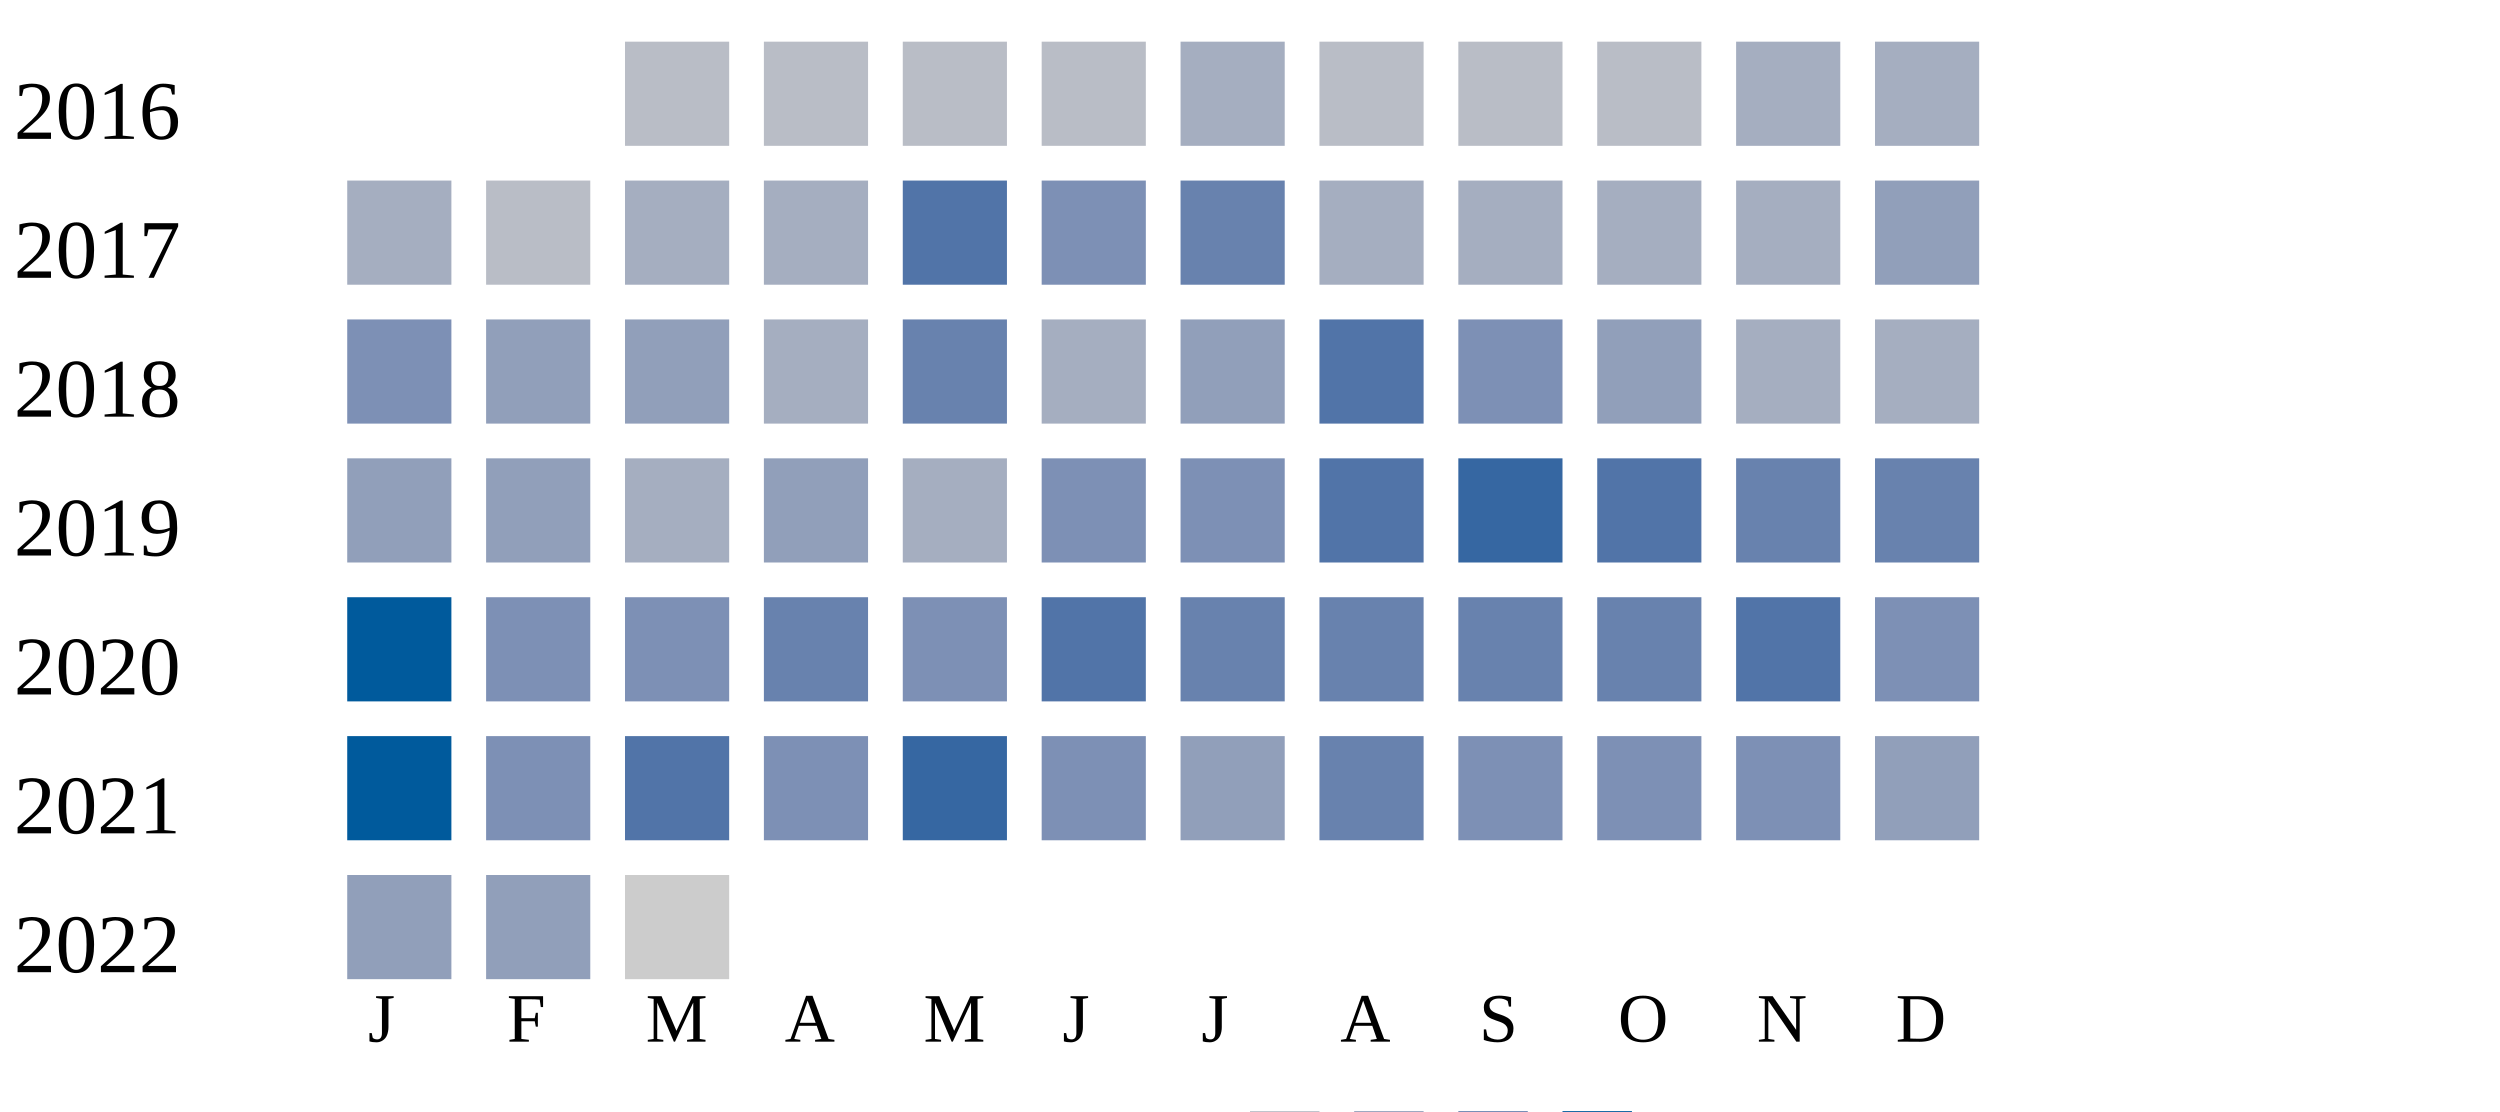
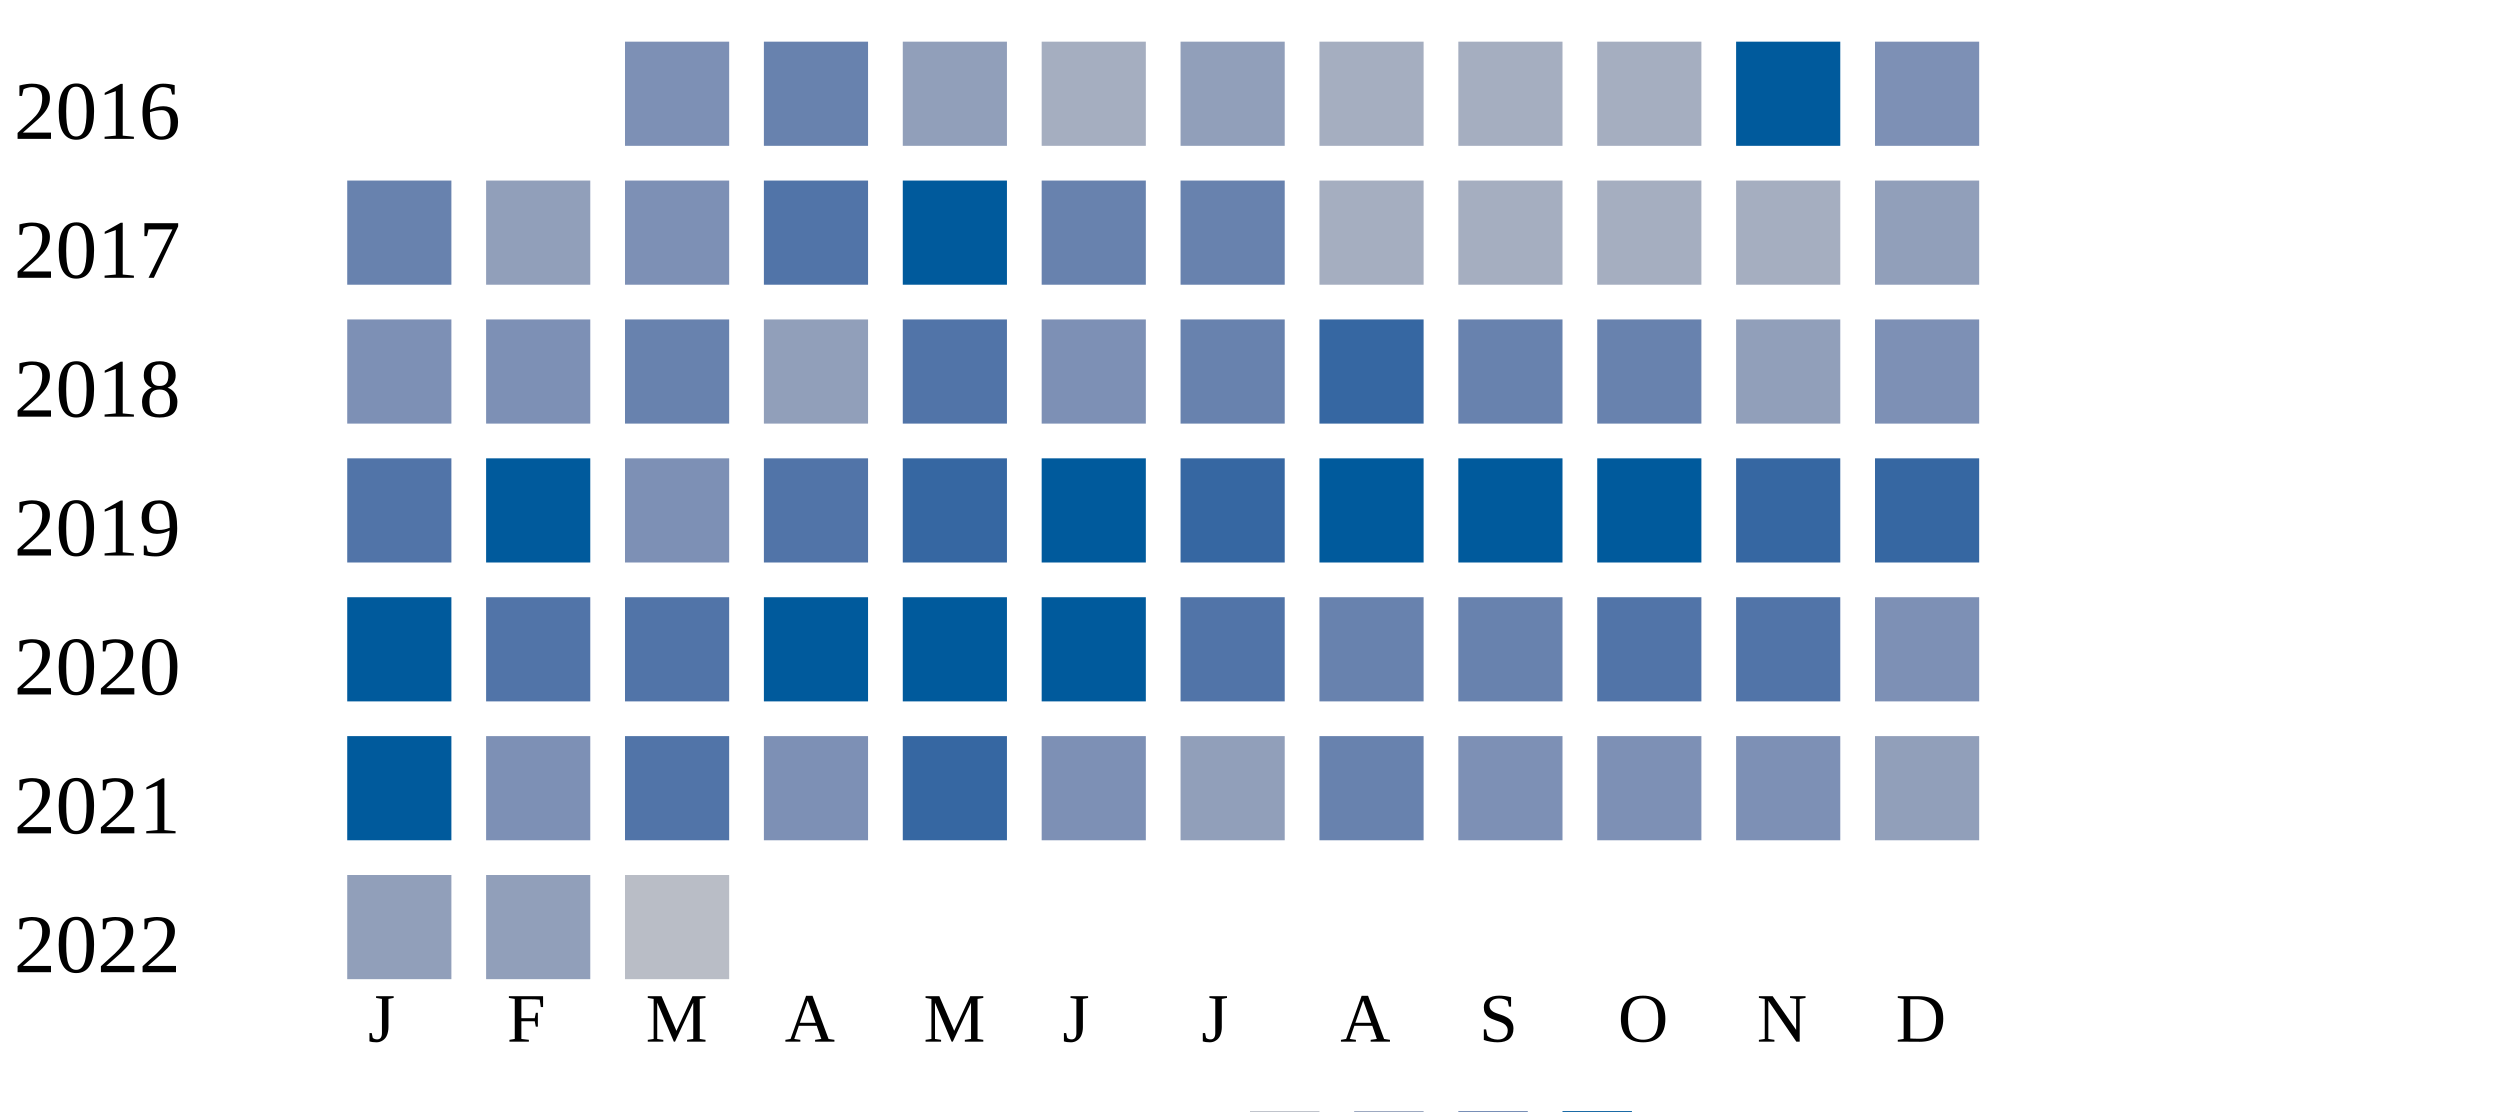
<svg xmlns="http://www.w3.org/2000/svg" width="360" height="160">
  <g transform="translate(0 0)">
    <text x="2" y="20">2016</text>
-     <rect x="90" y="6" width="15" height="15" fill="#b9bdc6" />
-     <rect x="110" y="6" width="15" height="15" fill="#b9bdc6" />
-     <rect x="130" y="6" width="15" height="15" fill="#b9bdc6" />
-     <rect x="150" y="6" width="15" height="15" fill="#b9bdc6" />
-     <rect x="170" y="6" width="15" height="15" fill="#a5aec0" />
-     <rect x="190" y="6" width="15" height="15" fill="#b9bdc6" />
-     <rect x="210" y="6" width="15" height="15" fill="#b9bdc6" />
-     <rect x="230" y="6" width="15" height="15" fill="#b9bdc6" />
-     <rect x="250" y="6" width="15" height="15" fill="#a5aec0" />
-     <rect x="270" y="6" width="15" height="15" fill="#a5aec0" />
+     <rect x="90" y="6" width="15" height="15" fill="#7d90b5" />
+     <rect x="110" y="6" width="15" height="15" fill="#6882ae" />
+     <rect x="130" y="6" width="15" height="15" fill="#919fba" />
+     <rect x="150" y="6" width="15" height="15" fill="#a5aec0" />
+     <rect x="170" y="6" width="15" height="15" fill="#919fba" />
+     <rect x="190" y="6" width="15" height="15" fill="#a5aec0" />
+     <rect x="210" y="6" width="15" height="15" fill="#a5aec0" />
+     <rect x="230" y="6" width="15" height="15" fill="#a5aec0" />
+     <rect x="250" y="6" width="15" height="15" fill="#005a9c" />
+     <rect x="270" y="6" width="15" height="15" fill="#7d90b5" />
  </g>
  <g transform="translate(0 20)">
    <text x="2" y="20">2017</text>
-     <rect x="50" y="6" width="15" height="15" fill="#a5aec0" />
-     <rect x="70" y="6" width="15" height="15" fill="#b9bdc6" />
-     <rect x="90" y="6" width="15" height="15" fill="#a5aec0" />
-     <rect x="110" y="6" width="15" height="15" fill="#a5aec0" />
-     <rect x="130" y="6" width="15" height="15" fill="#5174a8" />
-     <rect x="150" y="6" width="15" height="15" fill="#7d90b5" />
+     <rect x="50" y="6" width="15" height="15" fill="#6882ae" />
+     <rect x="70" y="6" width="15" height="15" fill="#919fba" />
+     <rect x="90" y="6" width="15" height="15" fill="#7d90b5" />
+     <rect x="110" y="6" width="15" height="15" fill="#5174a8" />
+     <rect x="130" y="6" width="15" height="15" fill="#005a9c" />
+     <rect x="150" y="6" width="15" height="15" fill="#6882ae" />
    <rect x="170" y="6" width="15" height="15" fill="#6882ae" />
    <rect x="190" y="6" width="15" height="15" fill="#a5aec0" />
    <rect x="210" y="6" width="15" height="15" fill="#a5aec0" />
    <rect x="230" y="6" width="15" height="15" fill="#a5aec0" />
    <rect x="250" y="6" width="15" height="15" fill="#a5aec0" />
    <rect x="270" y="6" width="15" height="15" fill="#919fba" />
  </g>
  <g transform="translate(0 40)">
    <text x="2" y="20">2018</text>
    <rect x="50" y="6" width="15" height="15" fill="#7d90b5" />
-     <rect x="70" y="6" width="15" height="15" fill="#919fba" />
-     <rect x="90" y="6" width="15" height="15" fill="#919fba" />
-     <rect x="110" y="6" width="15" height="15" fill="#a5aec0" />
-     <rect x="130" y="6" width="15" height="15" fill="#6882ae" />
-     <rect x="150" y="6" width="15" height="15" fill="#a5aec0" />
-     <rect x="170" y="6" width="15" height="15" fill="#919fba" />
-     <rect x="190" y="6" width="15" height="15" fill="#5174a8" />
-     <rect x="210" y="6" width="15" height="15" fill="#7d90b5" />
-     <rect x="230" y="6" width="15" height="15" fill="#919fba" />
-     <rect x="250" y="6" width="15" height="15" fill="#a5aec0" />
-     <rect x="270" y="6" width="15" height="15" fill="#a5aec0" />
+     <rect x="70" y="6" width="15" height="15" fill="#7d90b5" />
+     <rect x="90" y="6" width="15" height="15" fill="#6882ae" />
+     <rect x="110" y="6" width="15" height="15" fill="#919fba" />
+     <rect x="130" y="6" width="15" height="15" fill="#5174a8" />
+     <rect x="150" y="6" width="15" height="15" fill="#7d90b5" />
+     <rect x="170" y="6" width="15" height="15" fill="#6882ae" />
+     <rect x="190" y="6" width="15" height="15" fill="#3667a2" />
+     <rect x="210" y="6" width="15" height="15" fill="#6882ae" />
+     <rect x="230" y="6" width="15" height="15" fill="#6882ae" />
+     <rect x="250" y="6" width="15" height="15" fill="#919fba" />
+     <rect x="270" y="6" width="15" height="15" fill="#7d90b5" />
  </g>
  <g transform="translate(0 60)">
    <text x="2" y="20">2019</text>
-     <rect x="50" y="6" width="15" height="15" fill="#919fba" />
-     <rect x="70" y="6" width="15" height="15" fill="#919fba" />
-     <rect x="90" y="6" width="15" height="15" fill="#a5aec0" />
-     <rect x="110" y="6" width="15" height="15" fill="#919fba" />
-     <rect x="130" y="6" width="15" height="15" fill="#a5aec0" />
-     <rect x="150" y="6" width="15" height="15" fill="#7d90b5" />
-     <rect x="170" y="6" width="15" height="15" fill="#7d90b5" />
-     <rect x="190" y="6" width="15" height="15" fill="#5174a8" />
-     <rect x="210" y="6" width="15" height="15" fill="#3667a2" />
-     <rect x="230" y="6" width="15" height="15" fill="#5174a8" />
-     <rect x="250" y="6" width="15" height="15" fill="#6882ae" />
-     <rect x="270" y="6" width="15" height="15" fill="#6882ae" />
+     <rect x="50" y="6" width="15" height="15" fill="#5174a8" />
+     <rect x="70" y="6" width="15" height="15" fill="#005a9c" />
+     <rect x="90" y="6" width="15" height="15" fill="#7d90b5" />
+     <rect x="110" y="6" width="15" height="15" fill="#5174a8" />
+     <rect x="130" y="6" width="15" height="15" fill="#3667a2" />
+     <rect x="150" y="6" width="15" height="15" fill="#005a9c" />
+     <rect x="170" y="6" width="15" height="15" fill="#3667a2" />
+     <rect x="190" y="6" width="15" height="15" fill="#005a9c" />
+     <rect x="210" y="6" width="15" height="15" fill="#005a9c" />
+     <rect x="230" y="6" width="15" height="15" fill="#005a9c" />
+     <rect x="250" y="6" width="15" height="15" fill="#3667a2" />
+     <rect x="270" y="6" width="15" height="15" fill="#3667a2" />
  </g>
  <g transform="translate(0 80)">
    <text x="2" y="20">2020</text>
    <rect x="50" y="6" width="15" height="15" fill="#005a9c" />
-     <rect x="70" y="6" width="15" height="15" fill="#7d90b5" />
-     <rect x="90" y="6" width="15" height="15" fill="#7d90b5" />
-     <rect x="110" y="6" width="15" height="15" fill="#6882ae" />
-     <rect x="130" y="6" width="15" height="15" fill="#7d90b5" />
-     <rect x="150" y="6" width="15" height="15" fill="#5174a8" />
-     <rect x="170" y="6" width="15" height="15" fill="#6882ae" />
+     <rect x="70" y="6" width="15" height="15" fill="#5174a8" />
+     <rect x="90" y="6" width="15" height="15" fill="#5174a8" />
+     <rect x="110" y="6" width="15" height="15" fill="#005a9c" />
+     <rect x="130" y="6" width="15" height="15" fill="#005a9c" />
+     <rect x="150" y="6" width="15" height="15" fill="#005a9c" />
+     <rect x="170" y="6" width="15" height="15" fill="#5174a8" />
    <rect x="190" y="6" width="15" height="15" fill="#6882ae" />
    <rect x="210" y="6" width="15" height="15" fill="#6882ae" />
-     <rect x="230" y="6" width="15" height="15" fill="#6882ae" />
+     <rect x="230" y="6" width="15" height="15" fill="#5174a8" />
    <rect x="250" y="6" width="15" height="15" fill="#5174a8" />
    <rect x="270" y="6" width="15" height="15" fill="#7d90b5" />
  </g>
  <g transform="translate(0 100)">
    <text x="2" y="20">2021</text>
    <rect x="50" y="6" width="15" height="15" fill="#005a9c" />
    <rect x="70" y="6" width="15" height="15" fill="#7d90b5" />
    <rect x="90" y="6" width="15" height="15" fill="#5174a8" />
    <rect x="110" y="6" width="15" height="15" fill="#7d90b5" />
    <rect x="130" y="6" width="15" height="15" fill="#3667a2" />
    <rect x="150" y="6" width="15" height="15" fill="#7d90b5" />
    <rect x="170" y="6" width="15" height="15" fill="#919fba" />
    <rect x="190" y="6" width="15" height="15" fill="#6882ae" />
    <rect x="210" y="6" width="15" height="15" fill="#7d90b5" />
    <rect x="230" y="6" width="15" height="15" fill="#7d90b5" />
    <rect x="250" y="6" width="15" height="15" fill="#7d90b5" />
    <rect x="270" y="6" width="15" height="15" fill="#919fba" />
  </g>
  <g transform="translate(0 120)">
    <text x="2" y="20">2022</text>
    <rect x="50" y="6" width="15" height="15" fill="#919fba" />
    <rect x="70" y="6" width="15" height="15" fill="#919fba" />
-     <rect x="90" y="6" width="15" height="15" fill="#cccccc" />
+     <rect x="90" y="6" width="15" height="15" fill="#b9bdc6" />
  </g>
  <text style="font-size: 10px; text-align: center" x="53" y="150">J</text>
  <text style="font-size: 10px; text-align: center" x="73" y="150">F</text>
  <text style="font-size: 10px; text-align: center" x="93" y="150">M</text>
  <text style="font-size: 10px; text-align: center" x="113" y="150">A</text>
  <text style="font-size: 10px; text-align: center" x="133" y="150">M</text>
  <text style="font-size: 10px; text-align: center" x="153" y="150">J</text>
  <text style="font-size: 10px; text-align: center" x="173" y="150">J</text>
  <text style="font-size: 10px; text-align: center" x="193" y="150">A</text>
  <text style="font-size: 10px; text-align: center" x="213" y="150">S</text>
  <text style="font-size: 10px; text-align: center" x="233" y="150">O</text>
  <text style="font-size: 10px; text-align: center" x="253" y="150">N</text>
  <text style="font-size: 10px; text-align: center" x="273" y="150">D</text>
  <text style="font-size: 10px;" x="155" y="169">Less</text>
  <rect fill="#b9bdc6" width="10" height="10" x="180" y="160" />
  <rect fill="#919fba" width="10" height="10" x="195" y="160" />
  <rect fill="#6882ae" width="10" height="10" x="210" y="160" />
  <rect fill="#005a9c" width="10" height="10" x="225" y="160" />
  <text x="240" y="169" style="font-size: 10px;">More</text>
</svg>
